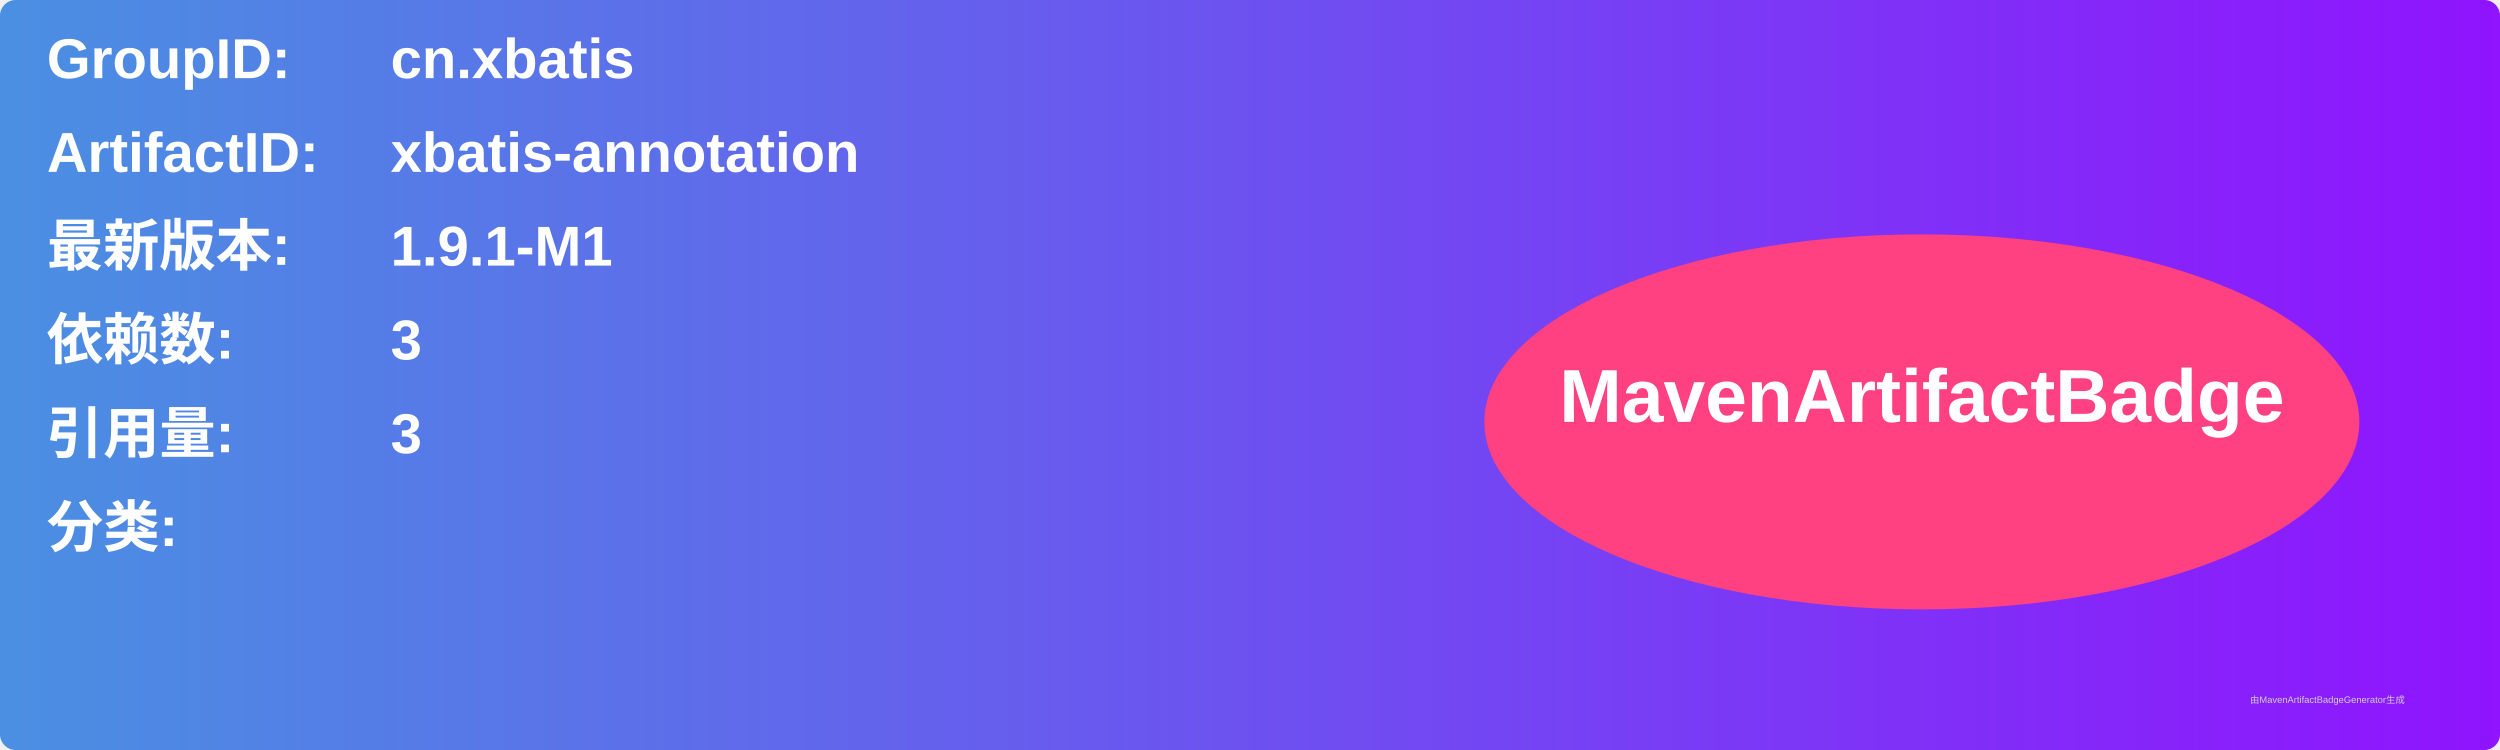
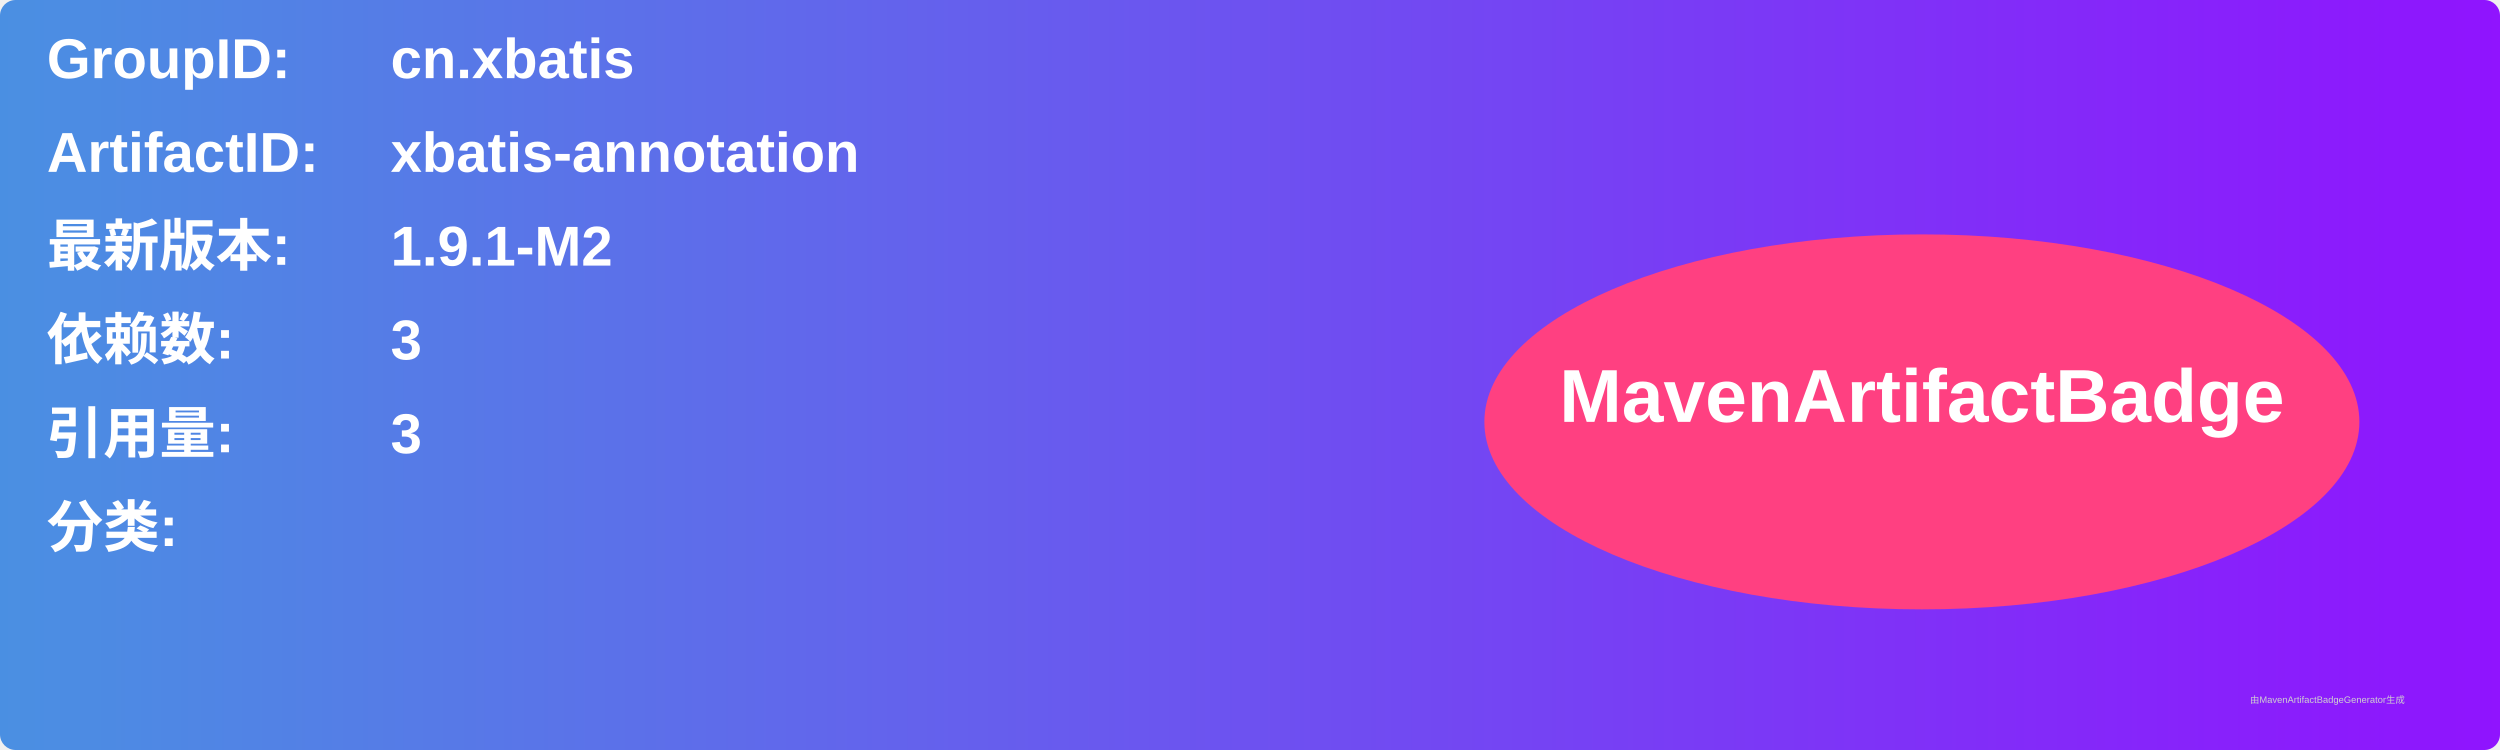
<svg xmlns="http://www.w3.org/2000/svg" width="800" height="240" viewBox="0 0 800 240">
  <linearGradient id="grad" x1="0%" y1="0%" x2="100%" y2="0%">
    <stop offset="0%" stop-color="#4a90e2" />
    <stop offset="100%" stop-color="#9013fe" />
  </linearGradient>
  <rect width="100%" height="100%" rx="5" ry="5" fill="url(#grad)" />
  <g transform="translate(15, 15)">
    <text x="0" y="10" font-family="Arial" font-size="18" fill="white" font-weight="bold" width="260">GroupID:</text>
    <text x="110" y="10" font-family="Arial" font-size="18" fill="white" font-weight="bold" width="460">cn.xbatis</text>
    <text x="0" y="40" font-family="Arial" font-size="18" fill="white" font-weight="bold" width="260">ArtifactID:</text>
    <text x="110" y="40" font-family="Arial" font-size="18" fill="white" font-weight="bold" width="460">xbatis-annotation</text>
    <text x="0" y="70" font-family="Arial" font-size="18" fill="white" font-weight="bold">最新版本:</text>
    <text x="110" y="70" font-family="Arial" font-size="18" fill="white" font-weight="bold">
-       <tspan font-weight="bold">1.9.1-M1</tspan>
+       <tspan font-weight="bold">1.9.1-M2</tspan>
    </text>
    <text x="0" y="100" font-family="Arial" font-size="18" fill="white" font-weight="bold">依赖数: </text>
    <text x="110" y="100" font-family="Arial" font-size="18" fill="white">
      <tspan font-weight="bold">3</tspan>
    </text>
    <text x="0" y="130" font-family="Arial" font-size="18" fill="white" font-weight="bold">引用量: </text>
    <text x="110" y="130" font-family="Arial" font-size="18" fill="white">
      <tspan font-weight="bold">3</tspan>
    </text>
    <text x="0" y="160" font-family="Arial" font-size="18" fill="white" font-weight="bold">分类:</text>
    <text x="10" y="190" font-family="Arial" font-size="10" fill="white">
      <tspan font-weight="bold" />
    </text>
    <ellipse cx="600" cy="120" rx="140" ry="60" fill="#ff4081" />
    <text x="600" y="120" text-anchor="middle" font-family="Arial" font-size="24" fill="white" font-weight="bold">MavenArtifactBadge</text>
  </g>
  <text x="720" y="225" font-family="Arial" font-size="3" fill="#d0d0d0">由MavenArtifactBadgeGenerator生成</text>
</svg>
